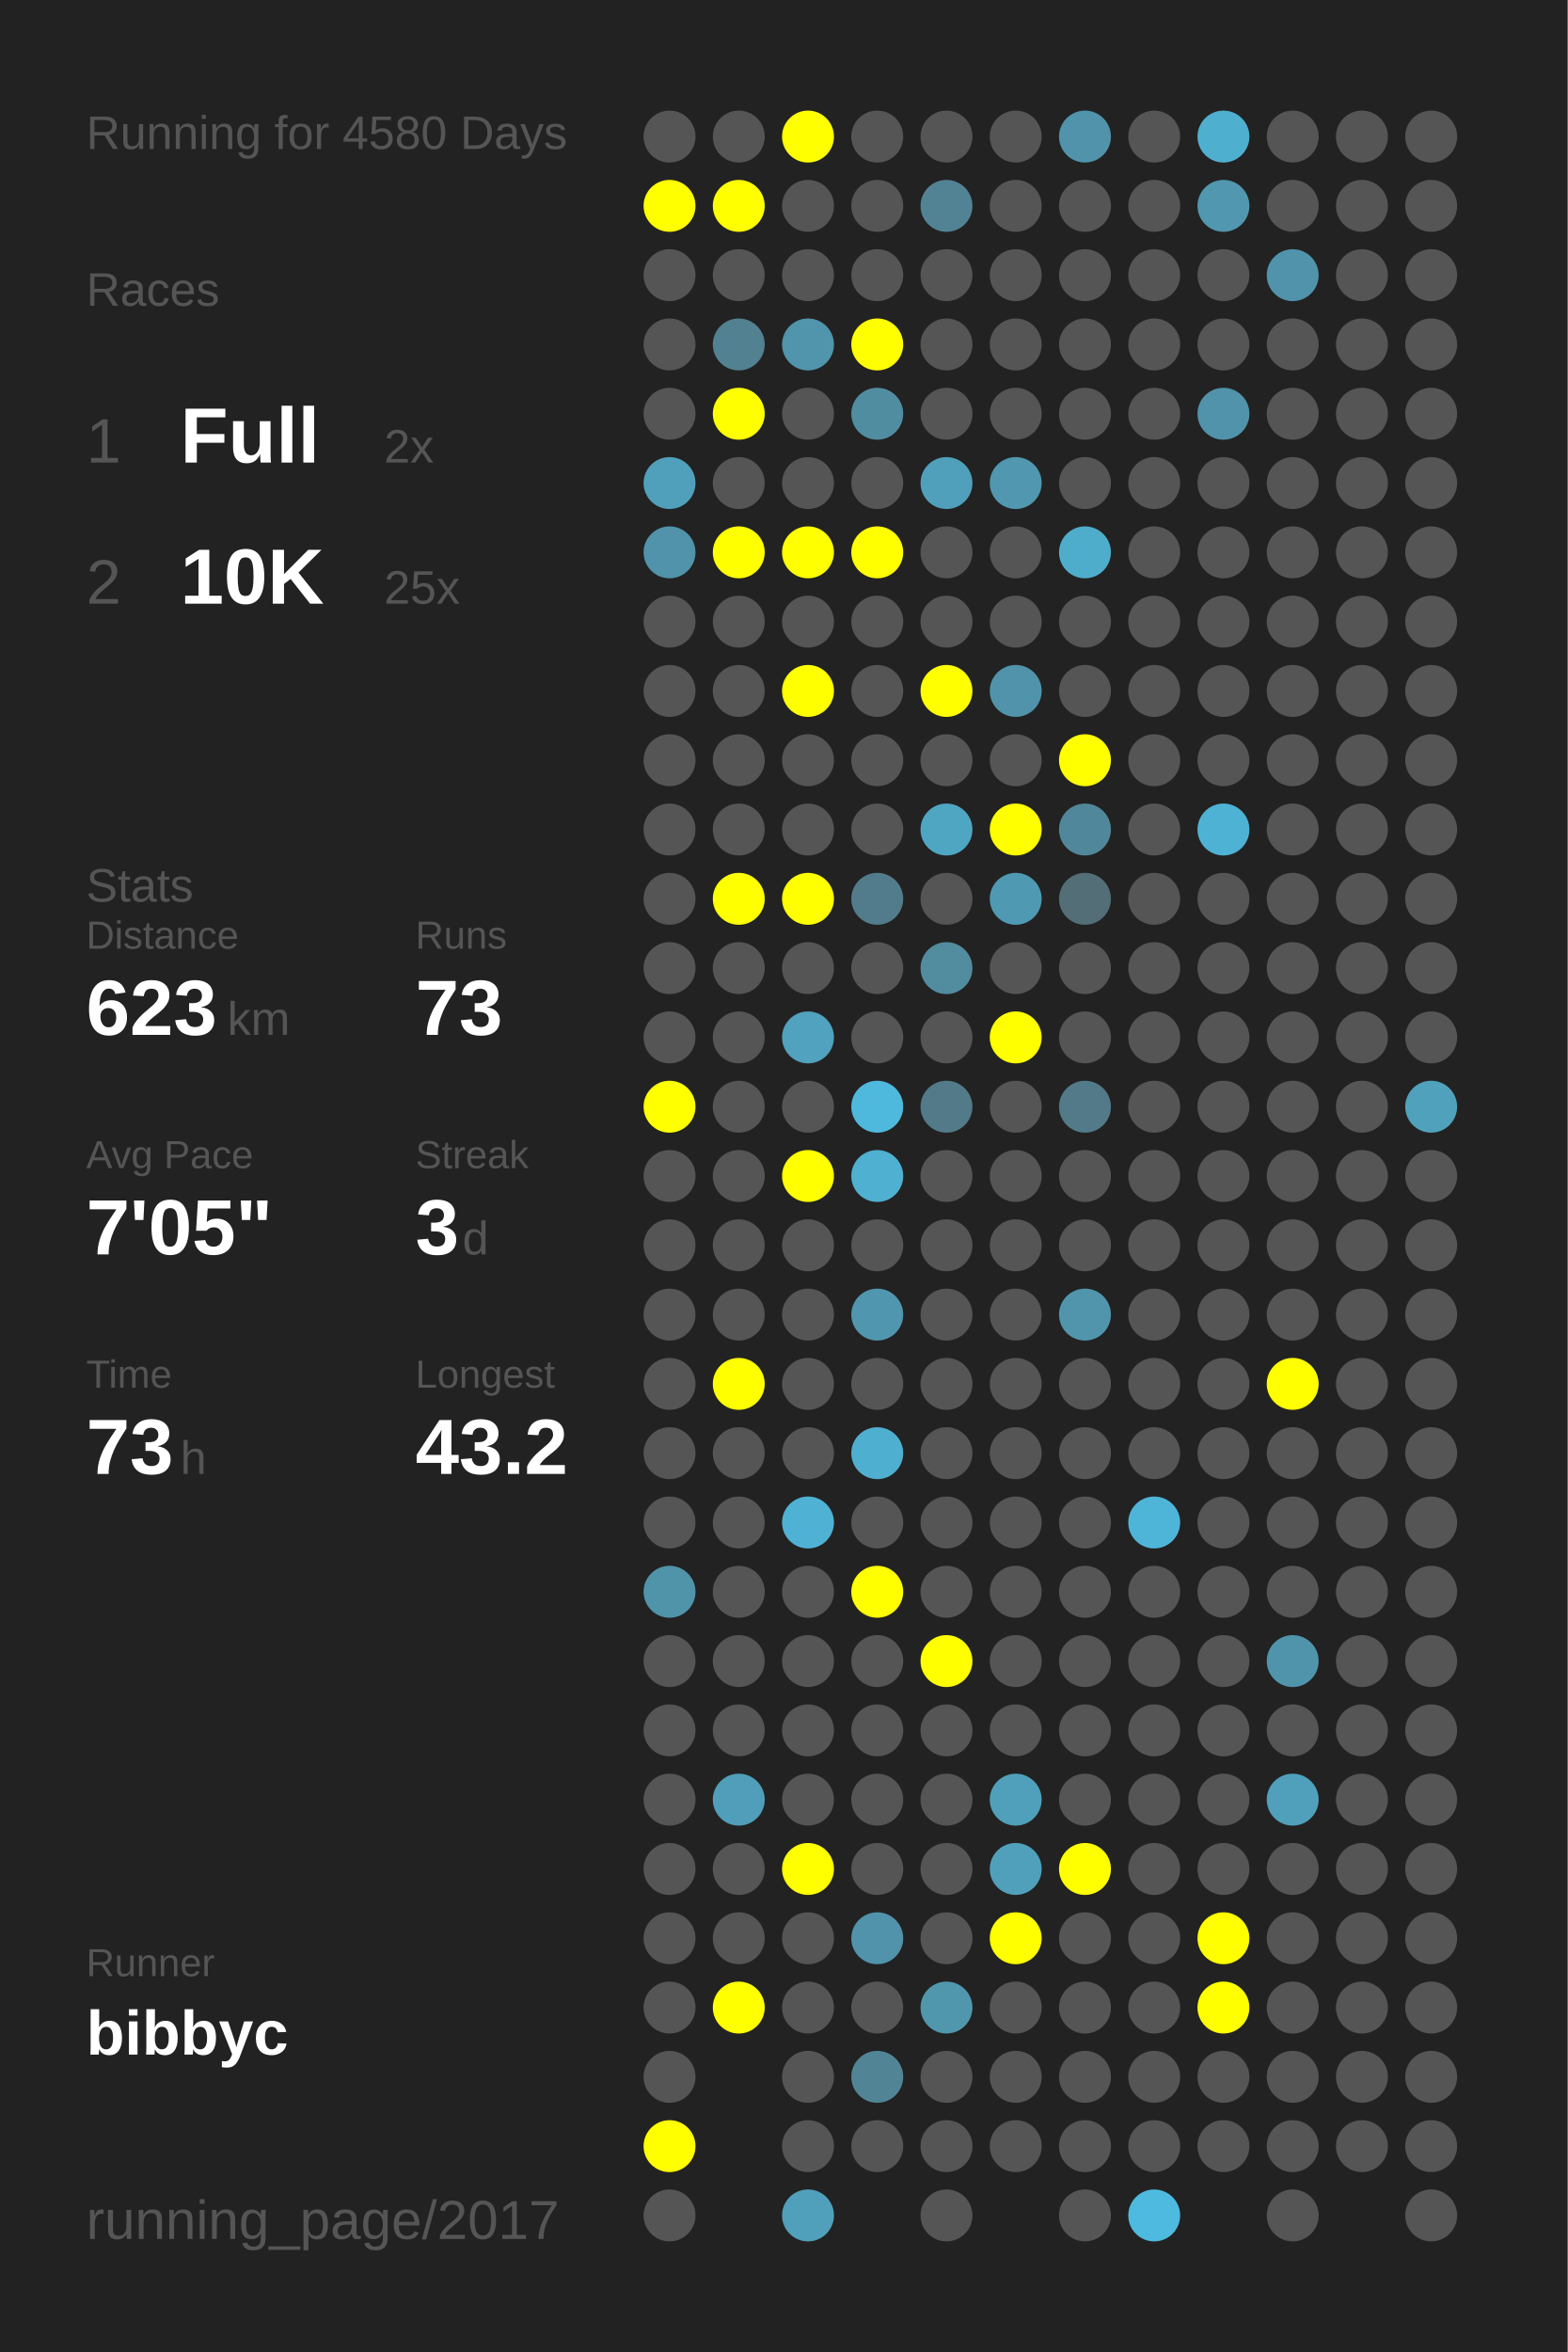
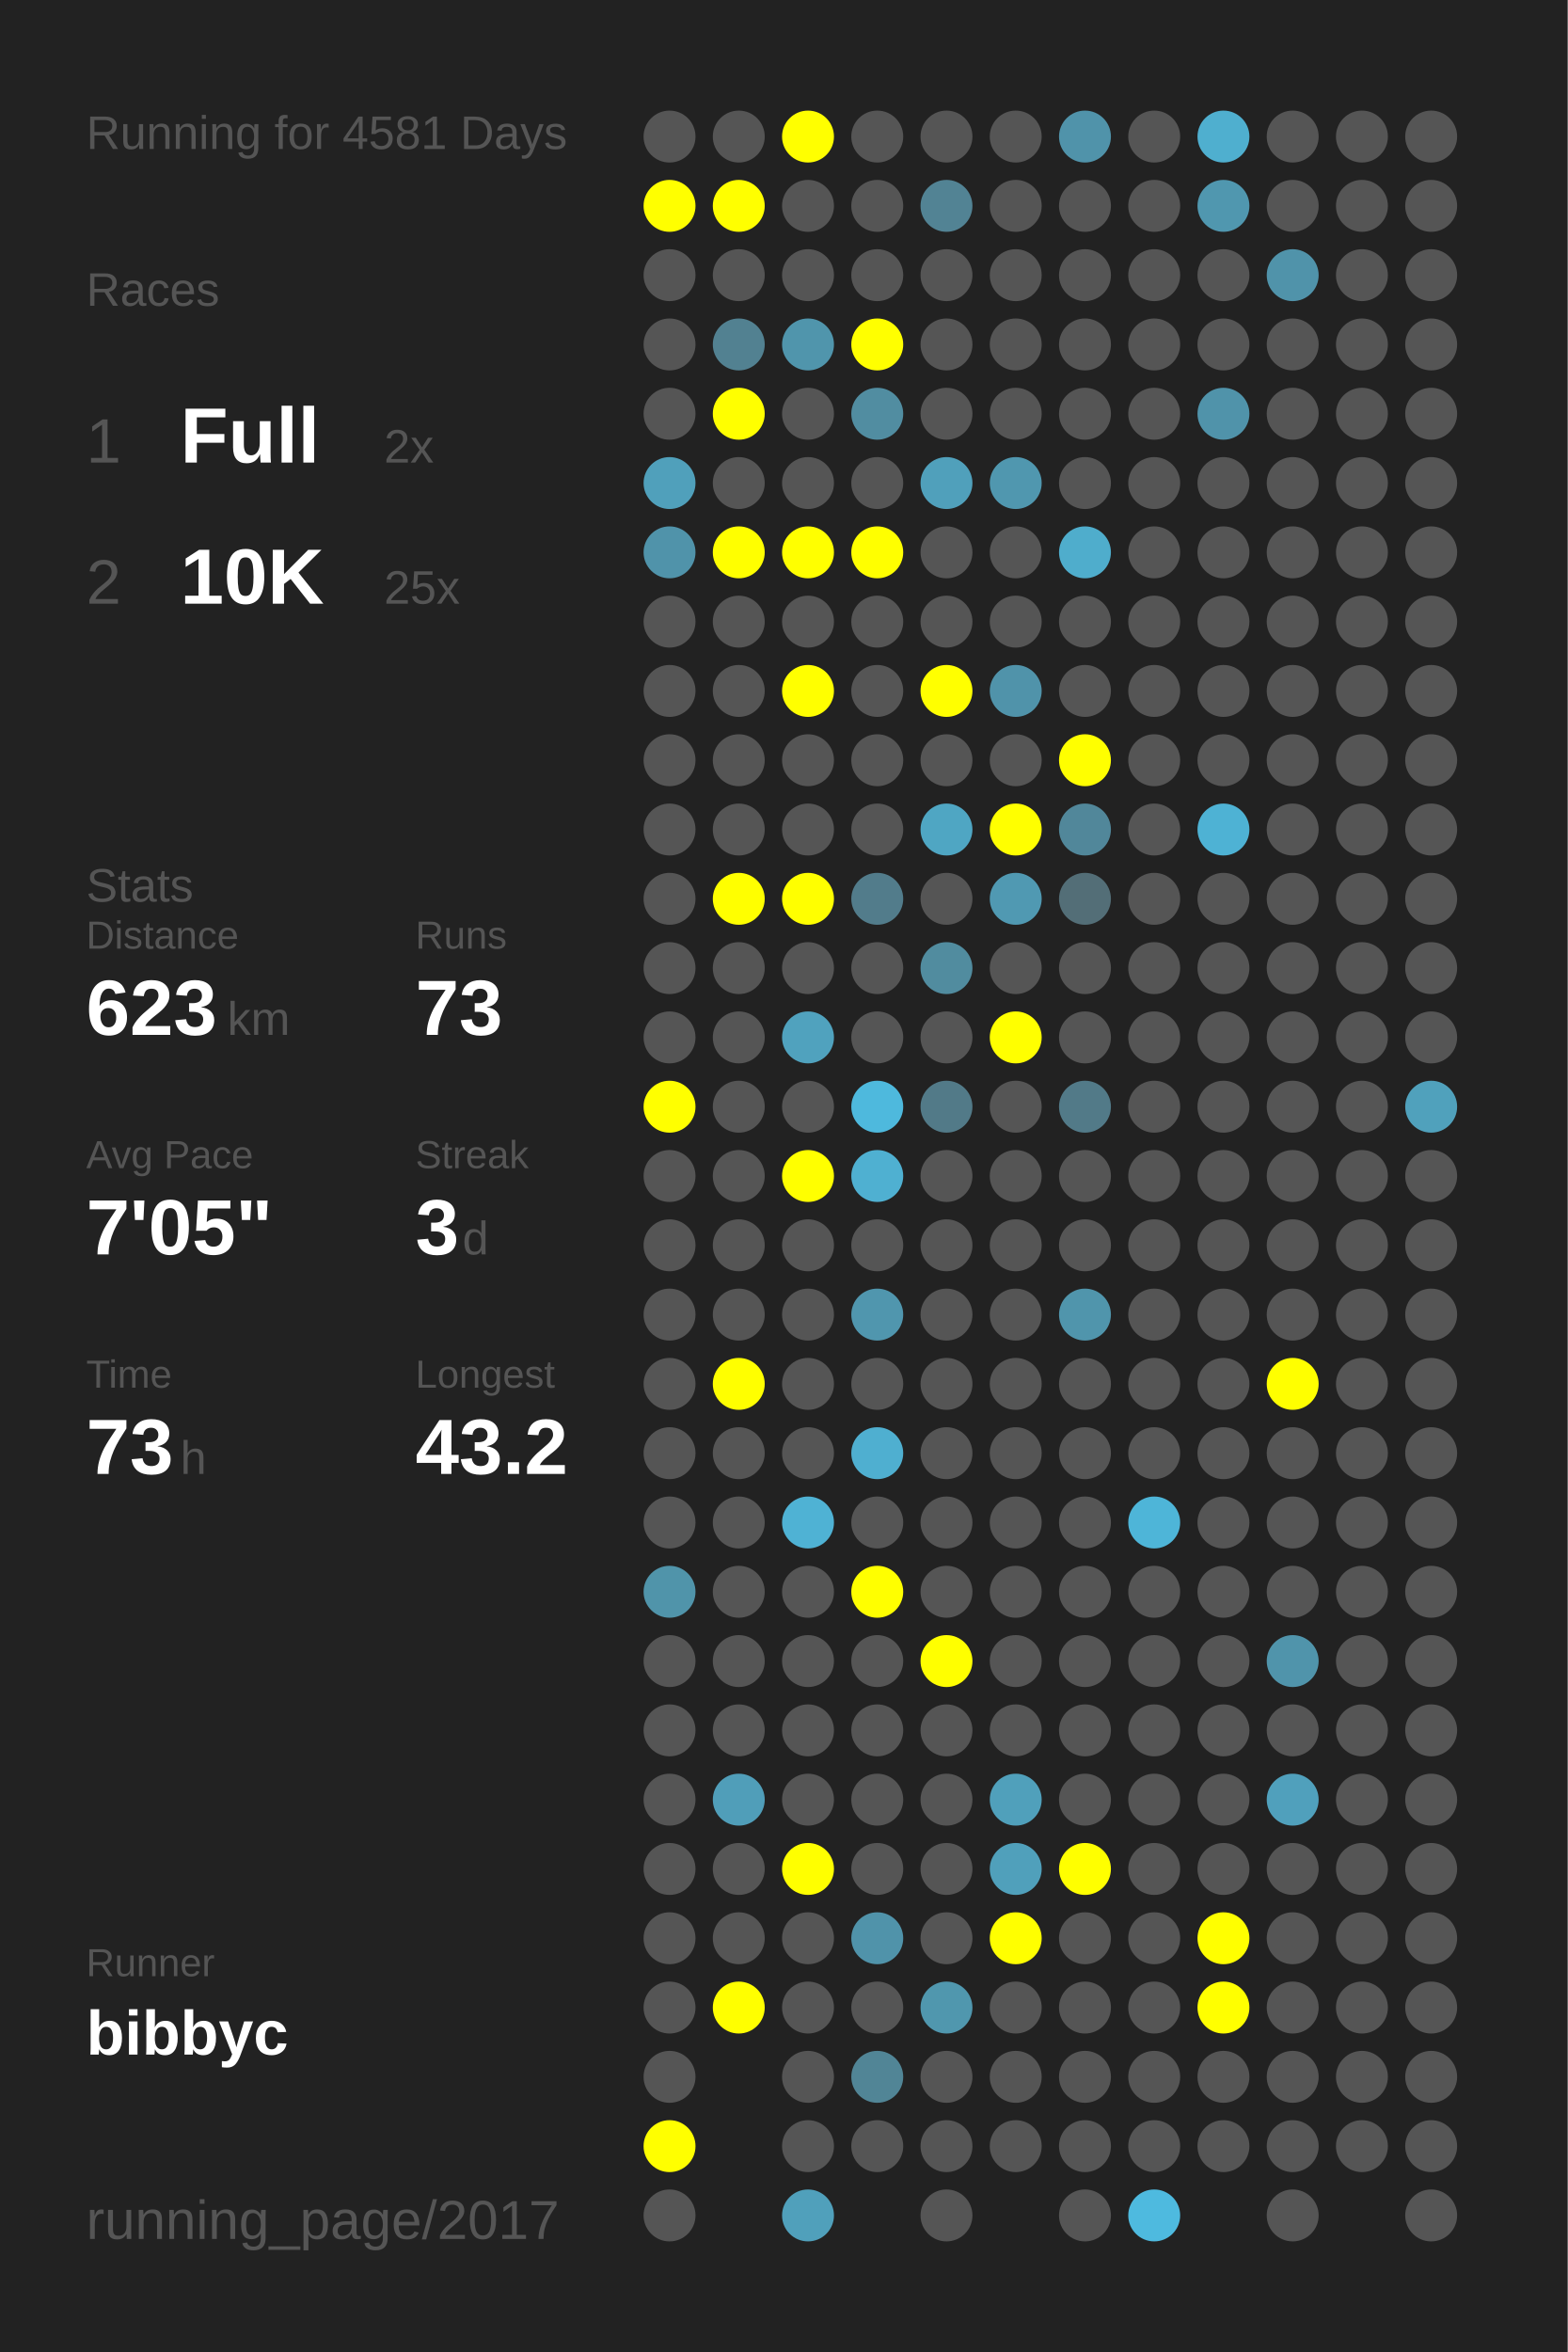
<svg xmlns="http://www.w3.org/2000/svg" baseProfile="full" height="300mm" version="1.1" viewBox="0,0,200,300" width="200mm">
  <defs />
  <rect fill="#222222" height="300" width="200" x="0" y="0" />
-   <text fill="#555555" style="font-size:6px; font-family:Arial;" x="11" y="19">Running for 4580 Days</text>
+   <text fill="#555555" style="font-size:6px; font-family:Arial;" x="11" y="19">Running for 4581 Days</text>
  <text fill="#555555" style="font-size:6px; font-family:Arial;" x="11" y="39">Races</text>
  <text fill="#555555" style="font-size:8px; font-family:Arial;" x="11" y="59">1</text>
  <text fill="#FFFFFF" style="font-size:10px; font-family:Arial; font-weight:bold;" x="23" y="59">Full</text>
  <text fill="#555555" style="font-size:6px; font-family:Arial;" x="49" y="59">2x</text>
  <text fill="#555555" style="font-size:8px; font-family:Arial;" x="11" y="77">2</text>
  <text fill="#FFFFFF" style="font-size:10px; font-family:Arial; font-weight:bold;" x="23" y="77">10K</text>
  <text fill="#555555" style="font-size:6px; font-family:Arial;" x="49" y="77">25x</text>
  <text fill="#555555" style="font-size:6px; font-family:Arial;" x="11" y="115">Stats</text>
  <text fill="#555555" style="font-size:5px; font-family:Arial;" x="11" y="121">Distance</text>
  <text fill="#FFFFFF" style="font-size:10px; font-family:Arial; font-weight:bold;" x="11" y="132">623</text>
  <text fill="#555555" style="font-size:6px; font-family:Arial;" x="29" y="132">km</text>
  <text fill="#555555" style="font-size:5px; font-family:Arial;" x="53" y="121">Runs</text>
  <text fill="#FFFFFF" style="font-size:10px; font-family:Arial; font-weight:bold;" x="53" y="132">73</text>
  <text fill="#555555" style="font-size:5px; font-family:Arial;" x="11" y="149">Avg Pace</text>
  <text fill="#FFFFFF" style="font-size:10px; font-family:Arial; font-weight:bold;" x="11" y="160">7'05"</text>
  <text fill="#555555" style="font-size:5px; font-family:Arial;" x="53" y="149">Streak</text>
  <text fill="#FFFFFF" style="font-size:10px; font-family:Arial; font-weight:bold;" x="53" y="160">3</text>
  <text fill="#555555" style="font-size:6px; font-family:Arial;" x="59" y="160">d</text>
  <text fill="#555555" style="font-size:5px; font-family:Arial;" x="11" y="177">Time</text>
  <text fill="#FFFFFF" style="font-size:10px; font-family:Arial; font-weight:bold;" x="11" y="188">73</text>
  <text fill="#555555" style="font-size:6px; font-family:Arial;" x="23" y="188">h</text>
  <text fill="#555555" style="font-size:5px; font-family:Arial;" x="53" y="177">Longest</text>
  <text fill="#FFFFFF" style="font-size:10px; font-family:Arial; font-weight:bold;" x="53" y="188">43.2</text>
  <text fill="#555555" style="font-size:5px; font-family:Arial;" x="11" y="252.065">Runner</text>
  <text fill="#FFFFFF" style="font-size:8px; font-family:Arial; font-weight:bold;" x="11" y="262.065">bibbyc</text>
  <text fill="#555555" style="font-size:7px; font-family:Arial;" x="11" y="285.581">running_page/2017</text>
  <circle cx="85.417" cy="17.419" fill="#555555" r="3.312" />
  <circle cx="85.417" cy="26.258" fill="#FFFF00" r="3.312" />
  <circle cx="85.417" cy="35.097" fill="#555555" r="3.312" />
  <circle cx="85.417" cy="43.935" fill="#555555" r="3.312" />
  <circle cx="85.417" cy="52.774" fill="#555555" r="3.312" />
  <circle cx="85.417" cy="61.613" fill="#50a0bb" r="3.312" />
  <circle cx="85.417" cy="70.452" fill="#5093aa" r="3.312" />
  <circle cx="85.417" cy="79.29" fill="#555555" r="3.312" />
  <circle cx="85.417" cy="88.129" fill="#555555" r="3.312" />
  <circle cx="85.417" cy="96.968" fill="#555555" r="3.312" />
  <circle cx="85.417" cy="105.806" fill="#555555" r="3.312" />
  <circle cx="85.417" cy="114.645" fill="#555555" r="3.312" />
  <circle cx="85.417" cy="123.484" fill="#555555" r="3.312" />
  <circle cx="85.417" cy="132.323" fill="#555555" r="3.312" />
  <circle cx="85.417" cy="141.161" fill="#FFFF00" r="3.312" />
  <circle cx="85.417" cy="150" fill="#555555" r="3.312" />
  <circle cx="85.417" cy="158.839" fill="#555555" r="3.312" />
  <circle cx="85.417" cy="167.677" fill="#555555" r="3.312" />
  <circle cx="85.417" cy="176.516" fill="#555555" r="3.312" />
  <circle cx="85.417" cy="185.355" fill="#555555" r="3.312" />
  <circle cx="85.417" cy="194.194" fill="#555555" r="3.312" />
  <circle cx="85.417" cy="203.032" fill="#5094aa" r="3.312" />
  <circle cx="85.417" cy="211.871" fill="#555555" r="3.312" />
  <circle cx="85.417" cy="220.71" fill="#555555" r="3.312" />
  <circle cx="85.417" cy="229.548" fill="#555555" r="3.312" />
  <circle cx="85.417" cy="238.387" fill="#555555" r="3.312" />
  <circle cx="85.417" cy="247.226" fill="#555555" r="3.312" />
  <circle cx="85.417" cy="256.065" fill="#555555" r="3.312" />
  <circle cx="85.417" cy="264.903" fill="#555555" r="3.312" />
  <circle cx="85.417" cy="273.742" fill="#FFFF00" r="3.312" />
  <circle cx="85.417" cy="282.581" fill="#555555" r="3.312" />
  <circle cx="94.25" cy="17.419" fill="#555555" r="3.312" />
  <circle cx="94.25" cy="26.258" fill="#FFFF00" r="3.312" />
  <circle cx="94.25" cy="35.097" fill="#555555" r="3.312" />
  <circle cx="94.25" cy="43.935" fill="#528191" r="3.312" />
  <circle cx="94.25" cy="52.774" fill="#FFFF00" r="3.312" />
  <circle cx="94.25" cy="61.613" fill="#555555" r="3.312" />
  <circle cx="94.25" cy="70.452" fill="#FFFF00" r="3.312" />
  <circle cx="94.25" cy="79.29" fill="#555555" r="3.312" />
  <circle cx="94.25" cy="88.129" fill="#555555" r="3.312" />
  <circle cx="94.25" cy="96.968" fill="#555555" r="3.312" />
  <circle cx="94.25" cy="105.806" fill="#555555" r="3.312" />
  <circle cx="94.25" cy="114.645" fill="#FFFF00" r="3.312" />
  <circle cx="94.25" cy="123.484" fill="#555555" r="3.312" />
  <circle cx="94.25" cy="132.323" fill="#555555" r="3.312" />
  <circle cx="94.25" cy="141.161" fill="#555555" r="3.312" />
  <circle cx="94.25" cy="150" fill="#555555" r="3.312" />
  <circle cx="94.25" cy="158.839" fill="#555555" r="3.312" />
  <circle cx="94.25" cy="167.677" fill="#555555" r="3.312" />
  <circle cx="94.25" cy="176.516" fill="#FFFF00" r="3.312" />
  <circle cx="94.25" cy="185.355" fill="#555555" r="3.312" />
  <circle cx="94.25" cy="194.194" fill="#555555" r="3.312" />
  <circle cx="94.25" cy="203.032" fill="#555555" r="3.312" />
  <circle cx="94.25" cy="211.871" fill="#555555" r="3.312" />
  <circle cx="94.25" cy="220.71" fill="#555555" r="3.312" />
  <circle cx="94.25" cy="229.548" fill="#509eb9" r="3.312" />
  <circle cx="94.25" cy="238.387" fill="#555555" r="3.312" />
  <circle cx="94.25" cy="247.226" fill="#555555" r="3.312" />
  <circle cx="94.25" cy="256.065" fill="#FFFF00" r="3.312" />
  <circle cx="103.083" cy="17.419" fill="#FFFF00" r="3.312" />
  <circle cx="103.083" cy="26.258" fill="#555555" r="3.312" />
  <circle cx="103.083" cy="35.097" fill="#555555" r="3.312" />
  <circle cx="103.083" cy="43.935" fill="#5095ac" r="3.312" />
  <circle cx="103.083" cy="52.774" fill="#555555" r="3.312" />
  <circle cx="103.083" cy="61.613" fill="#555555" r="3.312" />
  <circle cx="103.083" cy="70.452" fill="#FFFF00" r="3.312" />
  <circle cx="103.083" cy="79.29" fill="#555555" r="3.312" />
  <circle cx="103.083" cy="88.129" fill="#FFFF00" r="3.312" />
  <circle cx="103.083" cy="96.968" fill="#555555" r="3.312" />
  <circle cx="103.083" cy="105.806" fill="#555555" r="3.312" />
  <circle cx="103.083" cy="114.645" fill="#FFFF00" r="3.312" />
  <circle cx="103.083" cy="123.484" fill="#555555" r="3.312" />
  <circle cx="103.083" cy="132.323" fill="#50a2be" r="3.312" />
  <circle cx="103.083" cy="141.161" fill="#555555" r="3.312" />
  <circle cx="103.083" cy="150" fill="#FFFF00" r="3.312" />
  <circle cx="103.083" cy="158.839" fill="#555555" r="3.312" />
  <circle cx="103.083" cy="167.677" fill="#555555" r="3.312" />
  <circle cx="103.083" cy="176.516" fill="#555555" r="3.312" />
  <circle cx="103.083" cy="185.355" fill="#555555" r="3.312" />
  <circle cx="103.083" cy="194.194" fill="#4fb2d4" r="3.312" />
  <circle cx="103.083" cy="203.032" fill="#555555" r="3.312" />
  <circle cx="103.083" cy="211.871" fill="#555555" r="3.312" />
  <circle cx="103.083" cy="220.71" fill="#555555" r="3.312" />
  <circle cx="103.083" cy="229.548" fill="#555555" r="3.312" />
  <circle cx="103.083" cy="238.387" fill="#FFFF00" r="3.312" />
  <circle cx="103.083" cy="247.226" fill="#555555" r="3.312" />
  <circle cx="103.083" cy="256.065" fill="#555555" r="3.312" />
  <circle cx="103.083" cy="264.903" fill="#555555" r="3.312" />
  <circle cx="103.083" cy="273.742" fill="#555555" r="3.312" />
  <circle cx="103.083" cy="282.581" fill="#50a0bb" r="3.312" />
  <circle cx="111.917" cy="17.419" fill="#555555" r="3.312" />
  <circle cx="111.917" cy="26.258" fill="#555555" r="3.312" />
  <circle cx="111.917" cy="35.097" fill="#555555" r="3.312" />
  <circle cx="111.917" cy="43.935" fill="#FFFF00" r="3.312" />
  <circle cx="111.917" cy="52.774" fill="#518da1" r="3.312" />
  <circle cx="111.917" cy="61.613" fill="#555555" r="3.312" />
  <circle cx="111.917" cy="70.452" fill="#FFFF00" r="3.312" />
  <circle cx="111.917" cy="79.29" fill="#555555" r="3.312" />
  <circle cx="111.917" cy="88.129" fill="#555555" r="3.312" />
  <circle cx="111.917" cy="96.968" fill="#555555" r="3.312" />
  <circle cx="111.917" cy="105.806" fill="#555555" r="3.312" />
  <circle cx="111.917" cy="114.645" fill="#527c8b" r="3.312" />
  <circle cx="111.917" cy="123.484" fill="#555555" r="3.312" />
  <circle cx="111.917" cy="132.323" fill="#555555" r="3.312" />
  <circle cx="111.917" cy="141.161" fill="#4eb9dd" r="3.312" />
  <circle cx="111.917" cy="150" fill="#4fb0d1" r="3.312" />
  <circle cx="111.917" cy="158.839" fill="#555555" r="3.312" />
  <circle cx="111.917" cy="167.677" fill="#5096ae" r="3.312" />
  <circle cx="111.917" cy="176.516" fill="#555555" r="3.312" />
  <circle cx="111.917" cy="185.355" fill="#4fafd0" r="3.312" />
  <circle cx="111.917" cy="194.194" fill="#555555" r="3.312" />
  <circle cx="111.917" cy="203.032" fill="#FFFF00" r="3.312" />
  <circle cx="111.917" cy="211.871" fill="#555555" r="3.312" />
  <circle cx="111.917" cy="220.71" fill="#555555" r="3.312" />
  <circle cx="111.917" cy="229.548" fill="#555555" r="3.312" />
  <circle cx="111.917" cy="238.387" fill="#555555" r="3.312" />
  <circle cx="111.917" cy="247.226" fill="#5093aa" r="3.312" />
  <circle cx="111.917" cy="256.065" fill="#555555" r="3.312" />
  <circle cx="111.917" cy="264.903" fill="#518596" r="3.312" />
  <circle cx="111.917" cy="273.742" fill="#555555" r="3.312" />
  <circle cx="120.75" cy="17.419" fill="#555555" r="3.312" />
  <circle cx="120.75" cy="26.258" fill="#528394" r="3.312" />
  <circle cx="120.75" cy="35.097" fill="#555555" r="3.312" />
  <circle cx="120.75" cy="43.935" fill="#555555" r="3.312" />
  <circle cx="120.75" cy="52.774" fill="#555555" r="3.312" />
  <circle cx="120.75" cy="61.613" fill="#50a0bb" r="3.312" />
  <circle cx="120.75" cy="70.452" fill="#555555" r="3.312" />
  <circle cx="120.75" cy="79.29" fill="#555555" r="3.312" />
  <circle cx="120.75" cy="88.129" fill="#FFFF00" r="3.312" />
  <circle cx="120.75" cy="96.968" fill="#555555" r="3.312" />
  <circle cx="120.75" cy="105.806" fill="#4fa6c3" r="3.312" />
  <circle cx="120.75" cy="114.645" fill="#555555" r="3.312" />
  <circle cx="120.75" cy="123.484" fill="#518c9f" r="3.312" />
  <circle cx="120.75" cy="132.323" fill="#555555" r="3.312" />
  <circle cx="120.75" cy="141.161" fill="#527a88" r="3.312" />
  <circle cx="120.75" cy="150" fill="#555555" r="3.312" />
  <circle cx="120.75" cy="158.839" fill="#555555" r="3.312" />
  <circle cx="120.75" cy="167.677" fill="#555555" r="3.312" />
  <circle cx="120.75" cy="176.516" fill="#555555" r="3.312" />
  <circle cx="120.75" cy="185.355" fill="#555555" r="3.312" />
  <circle cx="120.75" cy="194.194" fill="#555555" r="3.312" />
  <circle cx="120.75" cy="203.032" fill="#555555" r="3.312" />
  <circle cx="120.75" cy="211.871" fill="#FFFF00" r="3.312" />
  <circle cx="120.75" cy="220.71" fill="#555555" r="3.312" />
  <circle cx="120.75" cy="229.548" fill="#555555" r="3.312" />
  <circle cx="120.75" cy="238.387" fill="#555555" r="3.312" />
  <circle cx="120.75" cy="247.226" fill="#555555" r="3.312" />
  <circle cx="120.75" cy="256.065" fill="#5097ae" r="3.312" />
  <circle cx="120.75" cy="264.903" fill="#555555" r="3.312" />
  <circle cx="120.75" cy="273.742" fill="#555555" r="3.312" />
  <circle cx="120.75" cy="282.581" fill="#555555" r="3.312" />
  <circle cx="129.583" cy="17.419" fill="#555555" r="3.312" />
  <circle cx="129.583" cy="26.258" fill="#555555" r="3.312" />
  <circle cx="129.583" cy="35.097" fill="#555555" r="3.312" />
  <circle cx="129.583" cy="43.935" fill="#555555" r="3.312" />
  <circle cx="129.583" cy="52.774" fill="#555555" r="3.312" />
  <circle cx="129.583" cy="61.613" fill="#5097af" r="3.312" />
  <circle cx="129.583" cy="70.452" fill="#555555" r="3.312" />
  <circle cx="129.583" cy="79.29" fill="#555555" r="3.312" />
  <circle cx="129.583" cy="88.129" fill="#5093aa" r="3.312" />
  <circle cx="129.583" cy="96.968" fill="#555555" r="3.312" />
  <circle cx="129.583" cy="105.806" fill="#FFFF00" r="3.312" />
  <circle cx="129.583" cy="114.645" fill="#5099b2" r="3.312" />
  <circle cx="129.583" cy="123.484" fill="#555555" r="3.312" />
  <circle cx="129.583" cy="132.323" fill="#FFFF00" r="3.312" />
  <circle cx="129.583" cy="141.161" fill="#555555" r="3.312" />
  <circle cx="129.583" cy="150" fill="#555555" r="3.312" />
  <circle cx="129.583" cy="158.839" fill="#555555" r="3.312" />
  <circle cx="129.583" cy="167.677" fill="#555555" r="3.312" />
  <circle cx="129.583" cy="176.516" fill="#555555" r="3.312" />
  <circle cx="129.583" cy="185.355" fill="#555555" r="3.312" />
  <circle cx="129.583" cy="194.194" fill="#555555" r="3.312" />
  <circle cx="129.583" cy="203.032" fill="#555555" r="3.312" />
  <circle cx="129.583" cy="211.871" fill="#555555" r="3.312" />
  <circle cx="129.583" cy="220.71" fill="#555555" r="3.312" />
  <circle cx="129.583" cy="229.548" fill="#50a0bb" r="3.312" />
  <circle cx="129.583" cy="238.387" fill="#50a0bb" r="3.312" />
  <circle cx="129.583" cy="247.226" fill="#FFFF00" r="3.312" />
  <circle cx="129.583" cy="256.065" fill="#555555" r="3.312" />
  <circle cx="129.583" cy="264.903" fill="#555555" r="3.312" />
  <circle cx="129.583" cy="273.742" fill="#555555" r="3.312" />
  <circle cx="138.417" cy="17.419" fill="#5093aa" r="3.312" />
  <circle cx="138.417" cy="26.258" fill="#555555" r="3.312" />
  <circle cx="138.417" cy="35.097" fill="#555555" r="3.312" />
  <circle cx="138.417" cy="43.935" fill="#555555" r="3.312" />
  <circle cx="138.417" cy="52.774" fill="#555555" r="3.312" />
  <circle cx="138.417" cy="61.613" fill="#555555" r="3.312" />
  <circle cx="138.417" cy="70.452" fill="#4fadcc" r="3.312" />
  <circle cx="138.417" cy="79.29" fill="#555555" r="3.312" />
  <circle cx="138.417" cy="88.129" fill="#555555" r="3.312" />
  <circle cx="138.417" cy="96.968" fill="#FFFF00" r="3.312" />
  <circle cx="138.417" cy="105.806" fill="#51879a" r="3.312" />
  <circle cx="138.417" cy="114.645" fill="#536e77" r="3.312" />
  <circle cx="138.417" cy="123.484" fill="#555555" r="3.312" />
  <circle cx="138.417" cy="132.323" fill="#555555" r="3.312" />
  <circle cx="138.417" cy="141.161" fill="#527a88" r="3.312" />
  <circle cx="138.417" cy="150" fill="#555555" r="3.312" />
  <circle cx="138.417" cy="158.839" fill="#555555" r="3.312" />
  <circle cx="138.417" cy="167.677" fill="#5095ac" r="3.312" />
  <circle cx="138.417" cy="176.516" fill="#555555" r="3.312" />
  <circle cx="138.417" cy="185.355" fill="#555555" r="3.312" />
  <circle cx="138.417" cy="194.194" fill="#555555" r="3.312" />
  <circle cx="138.417" cy="203.032" fill="#555555" r="3.312" />
  <circle cx="138.417" cy="211.871" fill="#555555" r="3.312" />
  <circle cx="138.417" cy="220.71" fill="#555555" r="3.312" />
  <circle cx="138.417" cy="229.548" fill="#555555" r="3.312" />
  <circle cx="138.417" cy="238.387" fill="#FFFF00" r="3.312" />
  <circle cx="138.417" cy="247.226" fill="#555555" r="3.312" />
  <circle cx="138.417" cy="256.065" fill="#555555" r="3.312" />
  <circle cx="138.417" cy="264.903" fill="#555555" r="3.312" />
  <circle cx="138.417" cy="273.742" fill="#555555" r="3.312" />
  <circle cx="138.417" cy="282.581" fill="#555555" r="3.312" />
  <circle cx="147.25" cy="17.419" fill="#555555" r="3.312" />
  <circle cx="147.25" cy="26.258" fill="#555555" r="3.312" />
  <circle cx="147.25" cy="35.097" fill="#555555" r="3.312" />
  <circle cx="147.25" cy="43.935" fill="#555555" r="3.312" />
  <circle cx="147.25" cy="52.774" fill="#555555" r="3.312" />
  <circle cx="147.25" cy="61.613" fill="#555555" r="3.312" />
  <circle cx="147.25" cy="70.452" fill="#555555" r="3.312" />
  <circle cx="147.25" cy="79.29" fill="#555555" r="3.312" />
  <circle cx="147.25" cy="88.129" fill="#555555" r="3.312" />
  <circle cx="147.25" cy="96.968" fill="#555555" r="3.312" />
  <circle cx="147.25" cy="105.806" fill="#555555" r="3.312" />
  <circle cx="147.25" cy="114.645" fill="#555555" r="3.312" />
  <circle cx="147.25" cy="123.484" fill="#555555" r="3.312" />
  <circle cx="147.25" cy="132.323" fill="#555555" r="3.312" />
  <circle cx="147.25" cy="141.161" fill="#555555" r="3.312" />
  <circle cx="147.25" cy="150" fill="#555555" r="3.312" />
  <circle cx="147.25" cy="158.839" fill="#555555" r="3.312" />
  <circle cx="147.25" cy="167.677" fill="#555555" r="3.312" />
  <circle cx="147.25" cy="176.516" fill="#555555" r="3.312" />
  <circle cx="147.25" cy="185.355" fill="#555555" r="3.312" />
  <circle cx="147.25" cy="194.194" fill="#4eb5d8" r="3.312" />
  <circle cx="147.25" cy="203.032" fill="#555555" r="3.312" />
  <circle cx="147.25" cy="211.871" fill="#555555" r="3.312" />
  <circle cx="147.25" cy="220.71" fill="#555555" r="3.312" />
  <circle cx="147.25" cy="229.548" fill="#555555" r="3.312" />
  <circle cx="147.25" cy="238.387" fill="#555555" r="3.312" />
  <circle cx="147.25" cy="247.226" fill="#555555" r="3.312" />
  <circle cx="147.25" cy="256.065" fill="#555555" r="3.312" />
  <circle cx="147.25" cy="264.903" fill="#555555" r="3.312" />
  <circle cx="147.25" cy="273.742" fill="#555555" r="3.312" />
  <circle cx="147.25" cy="282.581" fill="#4ebadf" r="3.312" />
  <circle cx="156.083" cy="17.419" fill="#4fafcf" r="3.312" />
  <circle cx="156.083" cy="26.258" fill="#5097af" r="3.312" />
  <circle cx="156.083" cy="35.097" fill="#555555" r="3.312" />
  <circle cx="156.083" cy="43.935" fill="#555555" r="3.312" />
  <circle cx="156.083" cy="52.774" fill="#5093aa" r="3.312" />
  <circle cx="156.083" cy="61.613" fill="#555555" r="3.312" />
  <circle cx="156.083" cy="70.452" fill="#555555" r="3.312" />
  <circle cx="156.083" cy="79.29" fill="#555555" r="3.312" />
  <circle cx="156.083" cy="88.129" fill="#555555" r="3.312" />
  <circle cx="156.083" cy="96.968" fill="#555555" r="3.312" />
  <circle cx="156.083" cy="105.806" fill="#4eb2d4" r="3.312" />
  <circle cx="156.083" cy="114.645" fill="#555555" r="3.312" />
  <circle cx="156.083" cy="123.484" fill="#555555" r="3.312" />
  <circle cx="156.083" cy="132.323" fill="#555555" r="3.312" />
  <circle cx="156.083" cy="141.161" fill="#555555" r="3.312" />
  <circle cx="156.083" cy="150" fill="#555555" r="3.312" />
  <circle cx="156.083" cy="158.839" fill="#555555" r="3.312" />
  <circle cx="156.083" cy="167.677" fill="#555555" r="3.312" />
  <circle cx="156.083" cy="176.516" fill="#555555" r="3.312" />
  <circle cx="156.083" cy="185.355" fill="#555555" r="3.312" />
  <circle cx="156.083" cy="194.194" fill="#555555" r="3.312" />
  <circle cx="156.083" cy="203.032" fill="#555555" r="3.312" />
  <circle cx="156.083" cy="211.871" fill="#555555" r="3.312" />
  <circle cx="156.083" cy="220.71" fill="#555555" r="3.312" />
  <circle cx="156.083" cy="229.548" fill="#555555" r="3.312" />
  <circle cx="156.083" cy="238.387" fill="#555555" r="3.312" />
  <circle cx="156.083" cy="247.226" fill="#FFFF00" r="3.312" />
  <circle cx="156.083" cy="256.065" fill="#FFFF00" r="3.312" />
  <circle cx="156.083" cy="264.903" fill="#555555" r="3.312" />
  <circle cx="156.083" cy="273.742" fill="#555555" r="3.312" />
  <circle cx="164.917" cy="17.419" fill="#555555" r="3.312" />
  <circle cx="164.917" cy="26.258" fill="#555555" r="3.312" />
  <circle cx="164.917" cy="35.097" fill="#5093aa" r="3.312" />
  <circle cx="164.917" cy="43.935" fill="#555555" r="3.312" />
  <circle cx="164.917" cy="52.774" fill="#555555" r="3.312" />
  <circle cx="164.917" cy="61.613" fill="#555555" r="3.312" />
  <circle cx="164.917" cy="70.452" fill="#555555" r="3.312" />
  <circle cx="164.917" cy="79.29" fill="#555555" r="3.312" />
  <circle cx="164.917" cy="88.129" fill="#555555" r="3.312" />
  <circle cx="164.917" cy="96.968" fill="#555555" r="3.312" />
  <circle cx="164.917" cy="105.806" fill="#555555" r="3.312" />
  <circle cx="164.917" cy="114.645" fill="#555555" r="3.312" />
  <circle cx="164.917" cy="123.484" fill="#555555" r="3.312" />
  <circle cx="164.917" cy="132.323" fill="#555555" r="3.312" />
  <circle cx="164.917" cy="141.161" fill="#555555" r="3.312" />
  <circle cx="164.917" cy="150" fill="#555555" r="3.312" />
  <circle cx="164.917" cy="158.839" fill="#555555" r="3.312" />
  <circle cx="164.917" cy="167.677" fill="#555555" r="3.312" />
  <circle cx="164.917" cy="176.516" fill="#FFFF00" r="3.312" />
  <circle cx="164.917" cy="185.355" fill="#555555" r="3.312" />
  <circle cx="164.917" cy="194.194" fill="#555555" r="3.312" />
  <circle cx="164.917" cy="203.032" fill="#555555" r="3.312" />
  <circle cx="164.917" cy="211.871" fill="#5094ab" r="3.312" />
  <circle cx="164.917" cy="220.71" fill="#555555" r="3.312" />
  <circle cx="164.917" cy="229.548" fill="#50a0bc" r="3.312" />
  <circle cx="164.917" cy="238.387" fill="#555555" r="3.312" />
  <circle cx="164.917" cy="247.226" fill="#555555" r="3.312" />
  <circle cx="164.917" cy="256.065" fill="#555555" r="3.312" />
  <circle cx="164.917" cy="264.903" fill="#555555" r="3.312" />
  <circle cx="164.917" cy="273.742" fill="#555555" r="3.312" />
  <circle cx="164.917" cy="282.581" fill="#555555" r="3.312" />
  <circle cx="173.75" cy="17.419" fill="#555555" r="3.312" />
  <circle cx="173.75" cy="26.258" fill="#555555" r="3.312" />
  <circle cx="173.75" cy="35.097" fill="#555555" r="3.312" />
  <circle cx="173.75" cy="43.935" fill="#555555" r="3.312" />
  <circle cx="173.75" cy="52.774" fill="#555555" r="3.312" />
  <circle cx="173.75" cy="61.613" fill="#555555" r="3.312" />
  <circle cx="173.75" cy="70.452" fill="#555555" r="3.312" />
  <circle cx="173.75" cy="79.29" fill="#555555" r="3.312" />
  <circle cx="173.75" cy="88.129" fill="#555555" r="3.312" />
  <circle cx="173.75" cy="96.968" fill="#555555" r="3.312" />
  <circle cx="173.75" cy="105.806" fill="#555555" r="3.312" />
  <circle cx="173.75" cy="114.645" fill="#555555" r="3.312" />
  <circle cx="173.75" cy="123.484" fill="#555555" r="3.312" />
  <circle cx="173.75" cy="132.323" fill="#555555" r="3.312" />
  <circle cx="173.75" cy="141.161" fill="#555555" r="3.312" />
  <circle cx="173.75" cy="150" fill="#555555" r="3.312" />
  <circle cx="173.75" cy="158.839" fill="#555555" r="3.312" />
  <circle cx="173.75" cy="167.677" fill="#555555" r="3.312" />
  <circle cx="173.75" cy="176.516" fill="#555555" r="3.312" />
  <circle cx="173.75" cy="185.355" fill="#555555" r="3.312" />
  <circle cx="173.75" cy="194.194" fill="#555555" r="3.312" />
  <circle cx="173.75" cy="203.032" fill="#555555" r="3.312" />
  <circle cx="173.75" cy="211.871" fill="#555555" r="3.312" />
  <circle cx="173.75" cy="220.71" fill="#555555" r="3.312" />
  <circle cx="173.75" cy="229.548" fill="#555555" r="3.312" />
  <circle cx="173.75" cy="238.387" fill="#555555" r="3.312" />
  <circle cx="173.75" cy="247.226" fill="#555555" r="3.312" />
  <circle cx="173.75" cy="256.065" fill="#555555" r="3.312" />
  <circle cx="173.75" cy="264.903" fill="#555555" r="3.312" />
  <circle cx="173.75" cy="273.742" fill="#555555" r="3.312" />
  <circle cx="182.583" cy="17.419" fill="#555555" r="3.312" />
  <circle cx="182.583" cy="26.258" fill="#555555" r="3.312" />
  <circle cx="182.583" cy="35.097" fill="#555555" r="3.312" />
  <circle cx="182.583" cy="43.935" fill="#555555" r="3.312" />
  <circle cx="182.583" cy="52.774" fill="#555555" r="3.312" />
  <circle cx="182.583" cy="61.613" fill="#555555" r="3.312" />
  <circle cx="182.583" cy="70.452" fill="#555555" r="3.312" />
  <circle cx="182.583" cy="79.29" fill="#555555" r="3.312" />
  <circle cx="182.583" cy="88.129" fill="#555555" r="3.312" />
  <circle cx="182.583" cy="96.968" fill="#555555" r="3.312" />
  <circle cx="182.583" cy="105.806" fill="#555555" r="3.312" />
  <circle cx="182.583" cy="114.645" fill="#555555" r="3.312" />
  <circle cx="182.583" cy="123.484" fill="#555555" r="3.312" />
  <circle cx="182.583" cy="132.323" fill="#555555" r="3.312" />
  <circle cx="182.583" cy="141.161" fill="#50a1bc" r="3.312" />
  <circle cx="182.583" cy="150" fill="#555555" r="3.312" />
  <circle cx="182.583" cy="158.839" fill="#555555" r="3.312" />
  <circle cx="182.583" cy="167.677" fill="#555555" r="3.312" />
  <circle cx="182.583" cy="176.516" fill="#555555" r="3.312" />
  <circle cx="182.583" cy="185.355" fill="#555555" r="3.312" />
  <circle cx="182.583" cy="194.194" fill="#555555" r="3.312" />
  <circle cx="182.583" cy="203.032" fill="#555555" r="3.312" />
  <circle cx="182.583" cy="211.871" fill="#555555" r="3.312" />
  <circle cx="182.583" cy="220.71" fill="#555555" r="3.312" />
  <circle cx="182.583" cy="229.548" fill="#555555" r="3.312" />
  <circle cx="182.583" cy="238.387" fill="#555555" r="3.312" />
  <circle cx="182.583" cy="247.226" fill="#555555" r="3.312" />
  <circle cx="182.583" cy="256.065" fill="#555555" r="3.312" />
  <circle cx="182.583" cy="264.903" fill="#555555" r="3.312" />
  <circle cx="182.583" cy="273.742" fill="#555555" r="3.312" />
  <circle cx="182.583" cy="282.581" fill="#555555" r="3.312" />
</svg>
